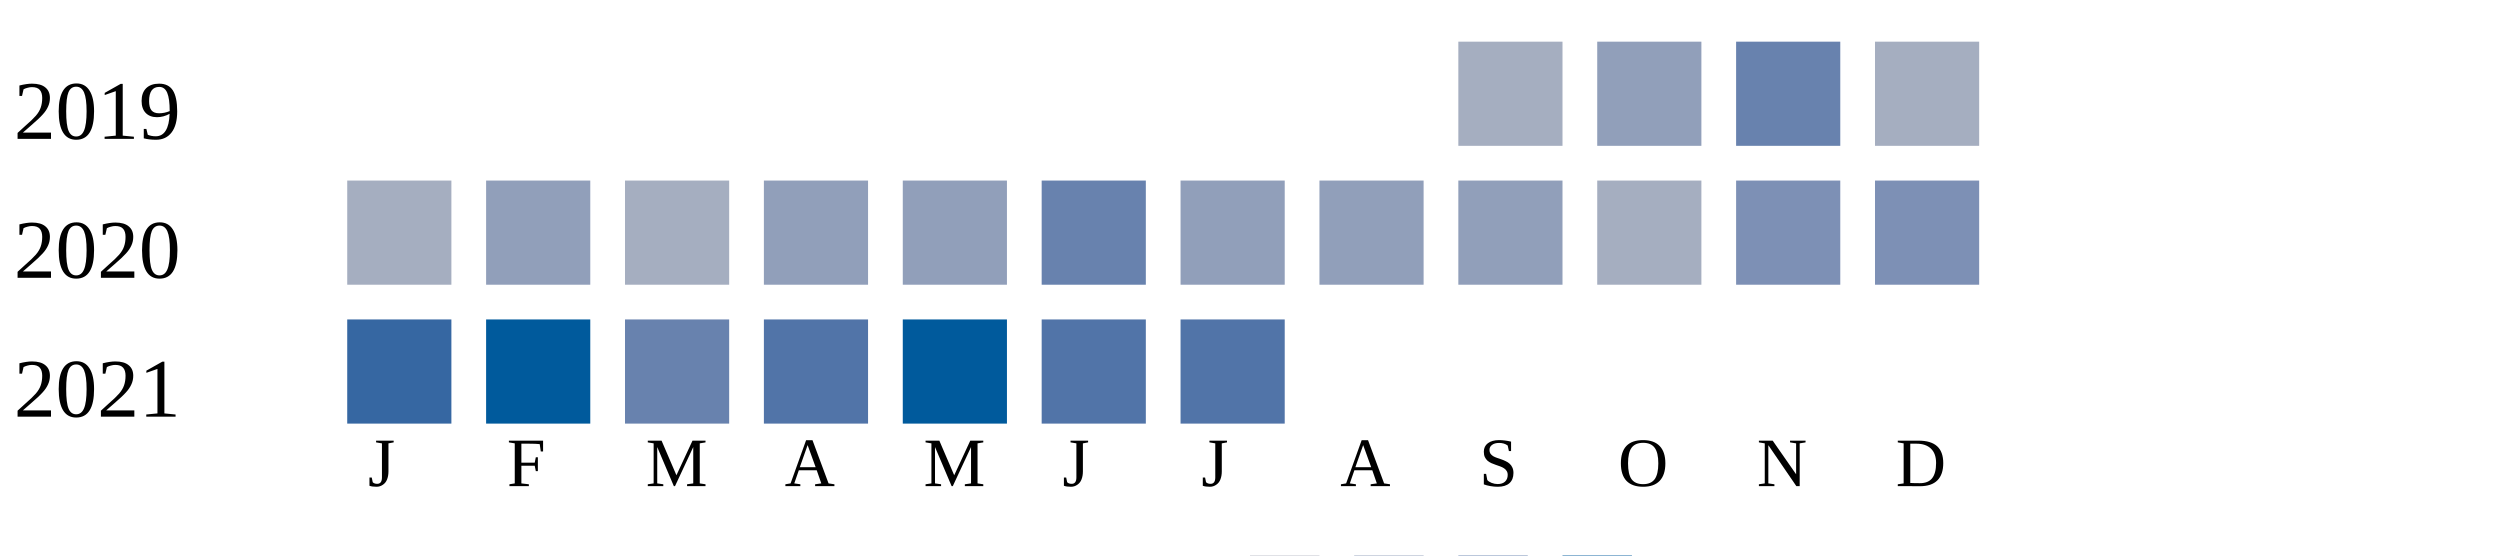
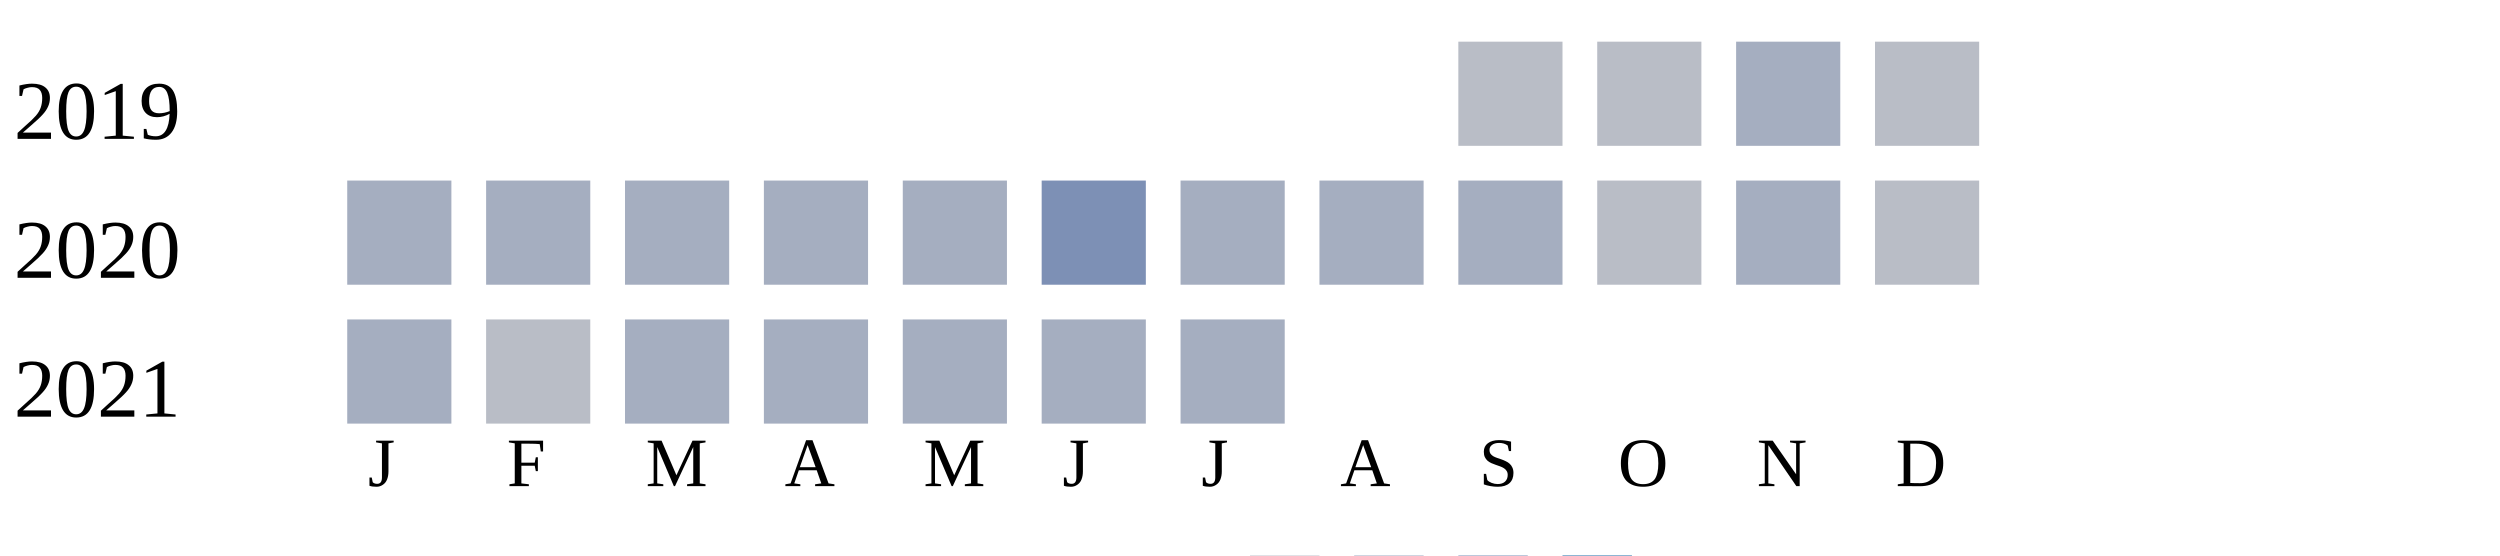
<svg xmlns="http://www.w3.org/2000/svg" width="360" height="80">
  <g transform="translate(0 0)">
    <text x="2" y="20">2019</text>
-     <rect x="210" y="6" width="15" height="15" fill="#a5aec0" />
-     <rect x="230" y="6" width="15" height="15" fill="#919fba" />
-     <rect x="250" y="6" width="15" height="15" fill="#6882ae" />
-     <rect x="270" y="6" width="15" height="15" fill="#a5aec0" />
+     <rect x="210" y="6" width="15" height="15" fill="#b9bdc6" />
+     <rect x="230" y="6" width="15" height="15" fill="#b9bdc6" />
+     <rect x="250" y="6" width="15" height="15" fill="#a5aec0" />
+     <rect x="270" y="6" width="15" height="15" fill="#b9bdc6" />
  </g>
  <g transform="translate(0 20)">
    <text x="2" y="20">2020</text>
    <rect x="50" y="6" width="15" height="15" fill="#a5aec0" />
-     <rect x="70" y="6" width="15" height="15" fill="#919fba" />
+     <rect x="70" y="6" width="15" height="15" fill="#a5aec0" />
    <rect x="90" y="6" width="15" height="15" fill="#a5aec0" />
-     <rect x="110" y="6" width="15" height="15" fill="#919fba" />
-     <rect x="130" y="6" width="15" height="15" fill="#919fba" />
-     <rect x="150" y="6" width="15" height="15" fill="#6882ae" />
-     <rect x="170" y="6" width="15" height="15" fill="#919fba" />
-     <rect x="190" y="6" width="15" height="15" fill="#919fba" />
-     <rect x="210" y="6" width="15" height="15" fill="#919fba" />
-     <rect x="230" y="6" width="15" height="15" fill="#a5aec0" />
-     <rect x="250" y="6" width="15" height="15" fill="#7d90b5" />
-     <rect x="270" y="6" width="15" height="15" fill="#7d90b5" />
+     <rect x="110" y="6" width="15" height="15" fill="#a5aec0" />
+     <rect x="130" y="6" width="15" height="15" fill="#a5aec0" />
+     <rect x="150" y="6" width="15" height="15" fill="#7d90b5" />
+     <rect x="170" y="6" width="15" height="15" fill="#a5aec0" />
+     <rect x="190" y="6" width="15" height="15" fill="#a5aec0" />
+     <rect x="210" y="6" width="15" height="15" fill="#a5aec0" />
+     <rect x="230" y="6" width="15" height="15" fill="#b9bdc6" />
+     <rect x="250" y="6" width="15" height="15" fill="#a5aec0" />
+     <rect x="270" y="6" width="15" height="15" fill="#b9bdc6" />
  </g>
  <g transform="translate(0 40)">
    <text x="2" y="20">2021</text>
-     <rect x="50" y="6" width="15" height="15" fill="#3667a2" />
-     <rect x="70" y="6" width="15" height="15" fill="#005a9c" />
-     <rect x="90" y="6" width="15" height="15" fill="#6882ae" />
-     <rect x="110" y="6" width="15" height="15" fill="#5174a8" />
-     <rect x="130" y="6" width="15" height="15" fill="#005a9c" />
-     <rect x="150" y="6" width="15" height="15" fill="#5174a8" />
-     <rect x="170" y="6" width="15" height="15" fill="#5174a8" />
+     <rect x="50" y="6" width="15" height="15" fill="#a5aec0" />
+     <rect x="70" y="6" width="15" height="15" fill="#b9bdc6" />
+     <rect x="90" y="6" width="15" height="15" fill="#a5aec0" />
+     <rect x="110" y="6" width="15" height="15" fill="#a5aec0" />
+     <rect x="130" y="6" width="15" height="15" fill="#a5aec0" />
+     <rect x="150" y="6" width="15" height="15" fill="#a5aec0" />
+     <rect x="170" y="6" width="15" height="15" fill="#a5aec0" />
  </g>
  <text style="font-size: 10px; text-align: center" x="53" y="70">J</text>
  <text style="font-size: 10px; text-align: center" x="73" y="70">F</text>
  <text style="font-size: 10px; text-align: center" x="93" y="70">M</text>
  <text style="font-size: 10px; text-align: center" x="113" y="70">A</text>
  <text style="font-size: 10px; text-align: center" x="133" y="70">M</text>
  <text style="font-size: 10px; text-align: center" x="153" y="70">J</text>
  <text style="font-size: 10px; text-align: center" x="173" y="70">J</text>
  <text style="font-size: 10px; text-align: center" x="193" y="70">A</text>
  <text style="font-size: 10px; text-align: center" x="213" y="70">S</text>
  <text style="font-size: 10px; text-align: center" x="233" y="70">O</text>
  <text style="font-size: 10px; text-align: center" x="253" y="70">N</text>
  <text style="font-size: 10px; text-align: center" x="273" y="70">D</text>
  <text style="font-size: 10px;" x="155" y="89">Less</text>
  <rect fill="#b9bdc6" width="10" height="10" x="180" y="80" />
  <rect fill="#919fba" width="10" height="10" x="195" y="80" />
  <rect fill="#6882ae" width="10" height="10" x="210" y="80" />
  <rect fill="#005a9c" width="10" height="10" x="225" y="80" />
  <text x="240" y="89" style="font-size: 10px;">More</text>
</svg>
